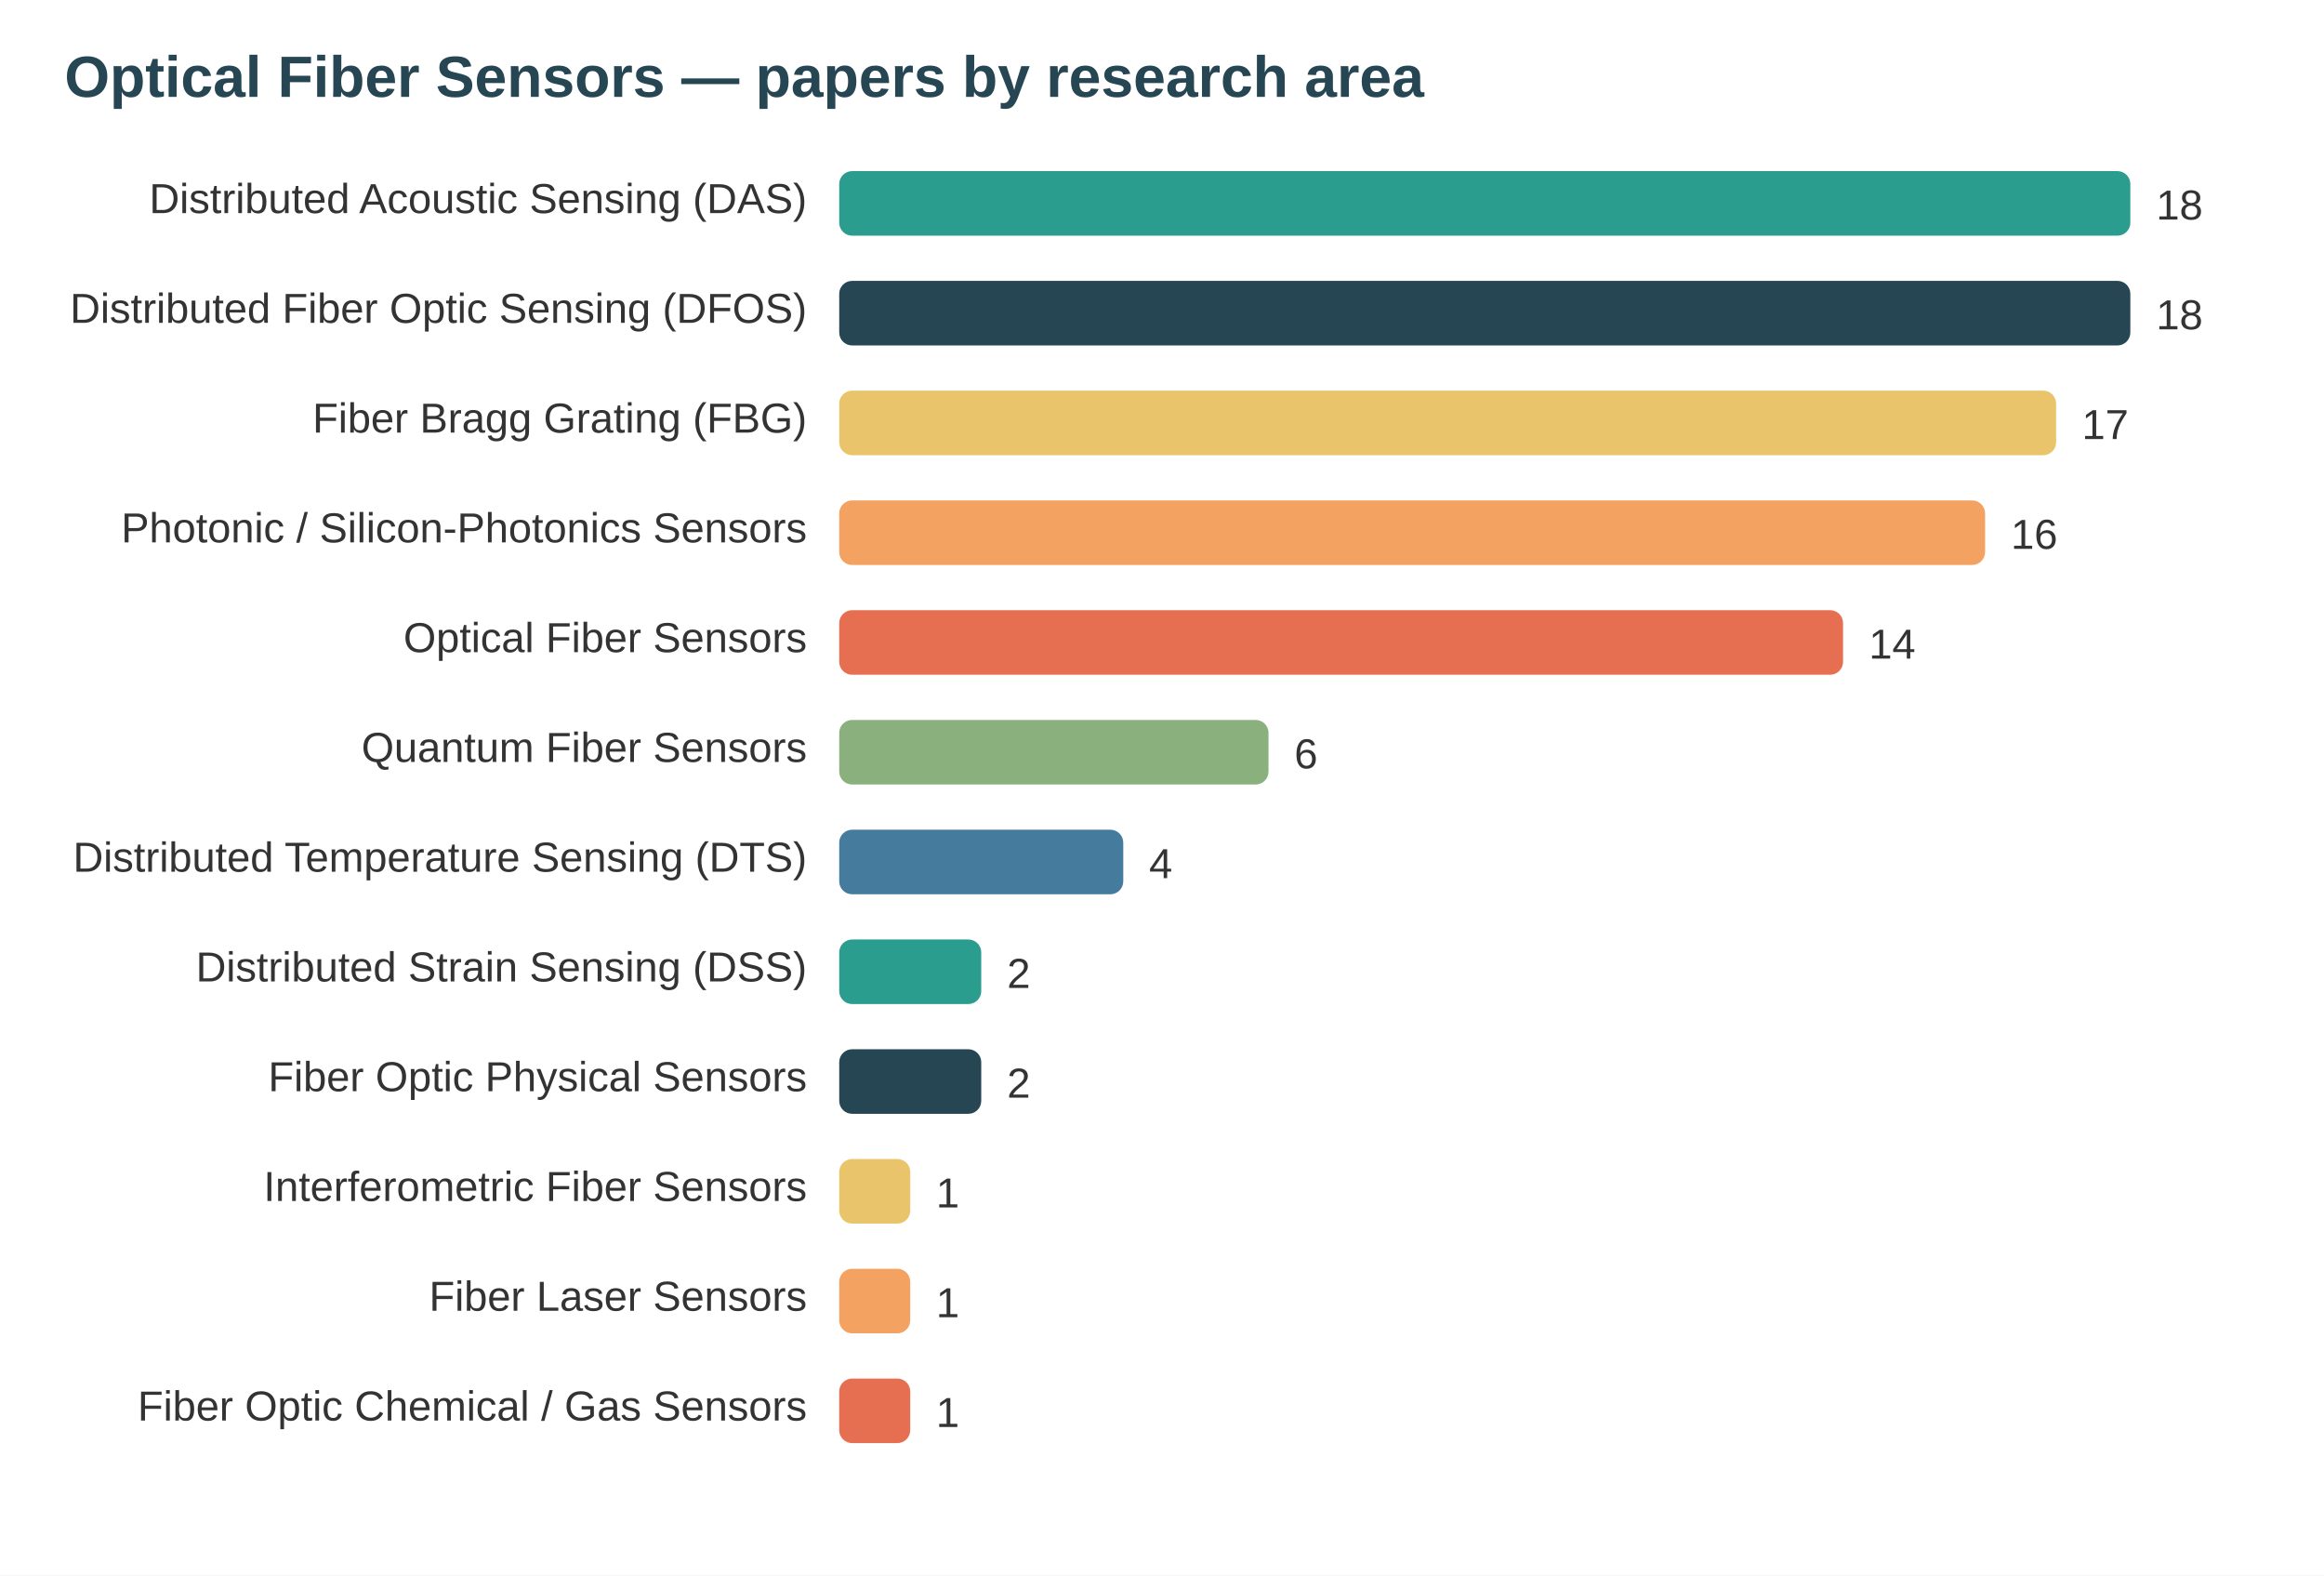
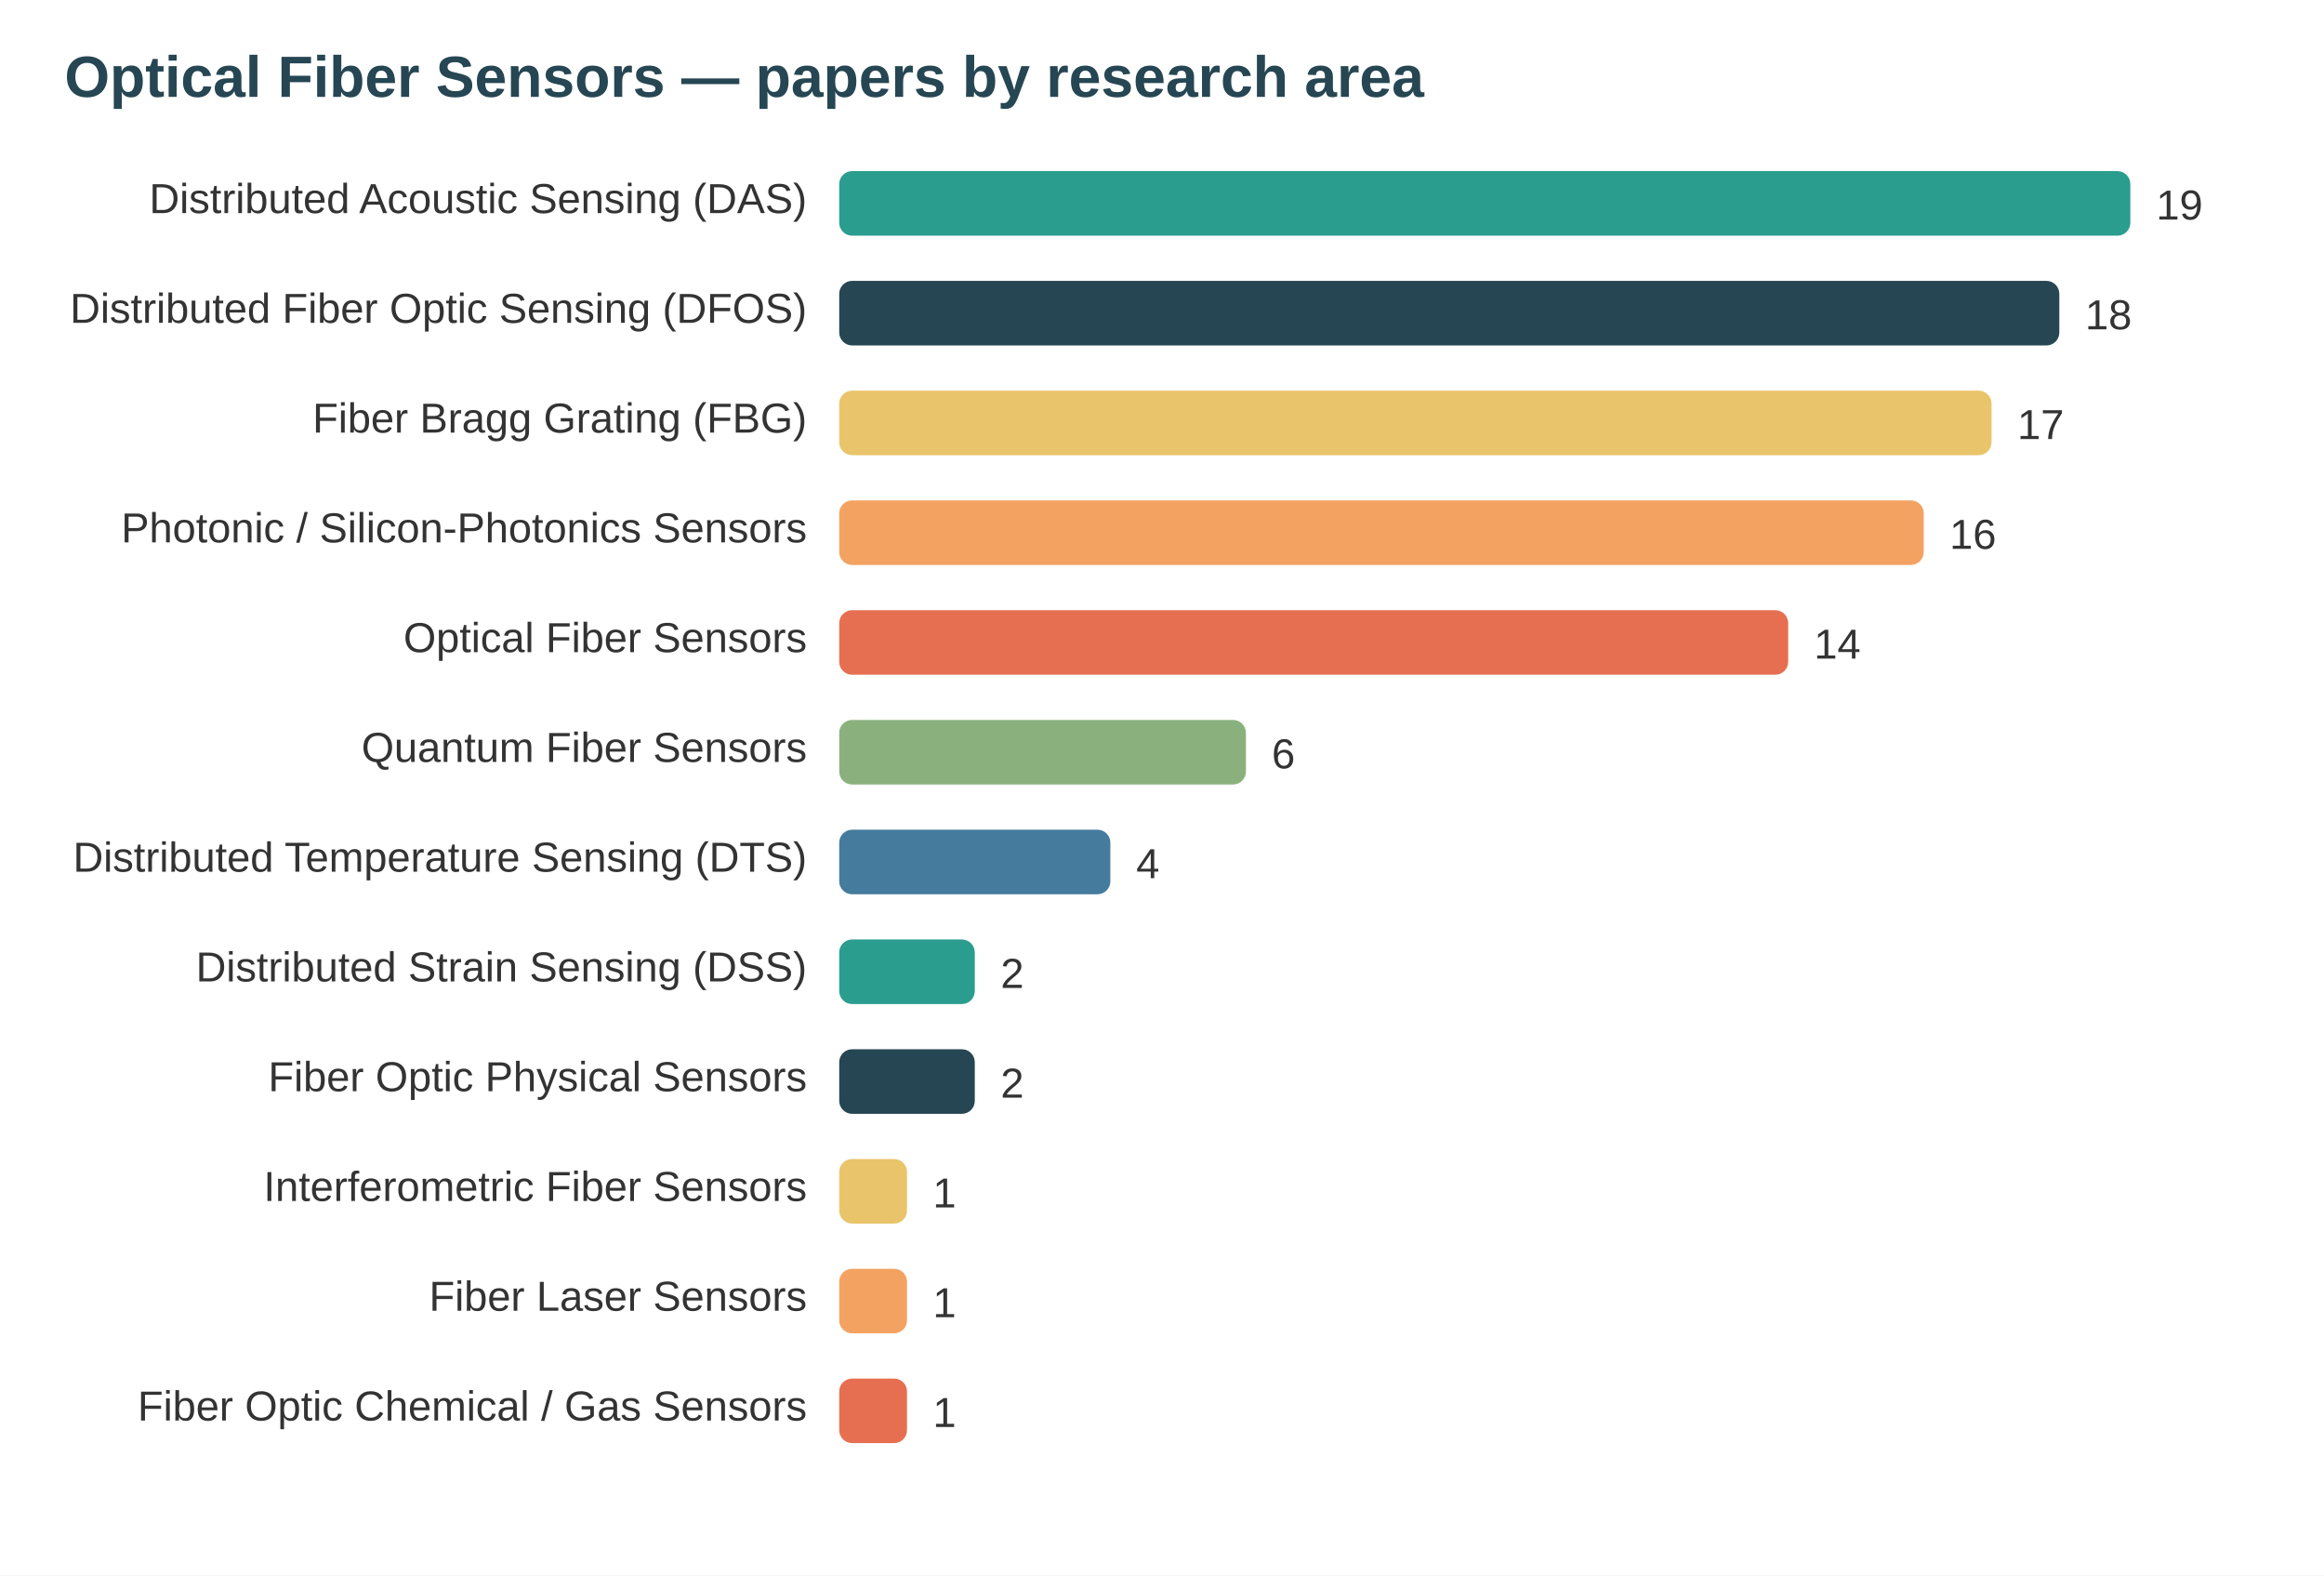
<svg xmlns="http://www.w3.org/2000/svg" width="720" height="488" viewBox="0 0 720 488" font-family="system-ui,Segoe UI,Arial">
  <rect width="720" height="488" fill="#ffffff" />
  <text x="20" y="30" font-size="18" font-weight="700" fill="#264653">Optical Fiber Sensors — papers by research area</text>
  <text x="250" y="66" text-anchor="end" font-size="13" fill="#333">Distributed Acoustic Sensing (DAS)</text>
  <rect x="260" y="53" width="400" height="20" rx="4" fill="#2a9d8f" />
-   <text x="668" y="68" font-size="13" fill="#333">18</text>
+   <text x="668" y="68" font-size="13" fill="#333">19</text>
  <text x="250" y="100" text-anchor="end" font-size="13" fill="#333">Distributed Fiber Optic Sensing (DFOS)</text>
-   <rect x="260" y="87" width="400" height="20" rx="4" fill="#264653" />
-   <text x="668" y="102" font-size="13" fill="#333">18</text>
+   <rect x="260" y="87" width="378" height="20" rx="4" fill="#264653" />
+   <text x="646" y="102" font-size="13" fill="#333">18</text>
  <text x="250" y="134" text-anchor="end" font-size="13" fill="#333">Fiber Bragg Grating (FBG)</text>
-   <rect x="260" y="121" width="377" height="20" rx="4" fill="#e9c46a" />
-   <text x="645" y="136" font-size="13" fill="#333">17</text>
+   <rect x="260" y="121" width="357" height="20" rx="4" fill="#e9c46a" />
+   <text x="625" y="136" font-size="13" fill="#333">17</text>
  <text x="250" y="168" text-anchor="end" font-size="13" fill="#333">Photonic / Silicon-Photonics Sensors</text>
-   <rect x="260" y="155" width="355" height="20" rx="4" fill="#f4a261" />
-   <text x="623" y="170" font-size="13" fill="#333">16</text>
+   <rect x="260" y="155" width="336" height="20" rx="4" fill="#f4a261" />
+   <text x="604" y="170" font-size="13" fill="#333">16</text>
  <text x="250" y="202" text-anchor="end" font-size="13" fill="#333">Optical Fiber Sensors</text>
-   <rect x="260" y="189" width="311" height="20" rx="4" fill="#e76f51" />
-   <text x="579" y="204" font-size="13" fill="#333">14</text>
+   <rect x="260" y="189" width="294" height="20" rx="4" fill="#e76f51" />
+   <text x="562" y="204" font-size="13" fill="#333">14</text>
  <text x="250" y="236" text-anchor="end" font-size="13" fill="#333">Quantum Fiber Sensors</text>
-   <rect x="260" y="223" width="133" height="20" rx="4" fill="#8ab17d" />
-   <text x="401" y="238" font-size="13" fill="#333">6</text>
+   <rect x="260" y="223" width="126" height="20" rx="4" fill="#8ab17d" />
+   <text x="394" y="238" font-size="13" fill="#333">6</text>
  <text x="250" y="270" text-anchor="end" font-size="13" fill="#333">Distributed Temperature Sensing (DTS)</text>
-   <rect x="260" y="257" width="88" height="20" rx="4" fill="#457b9d" />
-   <text x="356" y="272" font-size="13" fill="#333">4</text>
+   <rect x="260" y="257" width="84" height="20" rx="4" fill="#457b9d" />
+   <text x="352" y="272" font-size="13" fill="#333">4</text>
  <text x="250" y="304" text-anchor="end" font-size="13" fill="#333">Distributed Strain Sensing (DSS)</text>
-   <rect x="260" y="291" width="44" height="20" rx="4" fill="#2a9d8f" />
-   <text x="312" y="306" font-size="13" fill="#333">2</text>
+   <rect x="260" y="291" width="42" height="20" rx="4" fill="#2a9d8f" />
+   <text x="310" y="306" font-size="13" fill="#333">2</text>
  <text x="250" y="338" text-anchor="end" font-size="13" fill="#333">Fiber Optic Physical Sensors</text>
-   <rect x="260" y="325" width="44" height="20" rx="4" fill="#264653" />
-   <text x="312" y="340" font-size="13" fill="#333">2</text>
+   <rect x="260" y="325" width="42" height="20" rx="4" fill="#264653" />
+   <text x="310" y="340" font-size="13" fill="#333">2</text>
  <text x="250" y="372" text-anchor="end" font-size="13" fill="#333">Interferometric Fiber Sensors</text>
-   <rect x="260" y="359" width="22" height="20" rx="4" fill="#e9c46a" />
-   <text x="290" y="374" font-size="13" fill="#333">1</text>
+   <rect x="260" y="359" width="21" height="20" rx="4" fill="#e9c46a" />
+   <text x="289" y="374" font-size="13" fill="#333">1</text>
  <text x="250" y="406" text-anchor="end" font-size="13" fill="#333">Fiber Laser Sensors</text>
-   <rect x="260" y="393" width="22" height="20" rx="4" fill="#f4a261" />
-   <text x="290" y="408" font-size="13" fill="#333">1</text>
+   <rect x="260" y="393" width="21" height="20" rx="4" fill="#f4a261" />
+   <text x="289" y="408" font-size="13" fill="#333">1</text>
  <text x="250" y="440" text-anchor="end" font-size="13" fill="#333">Fiber Optic Chemical / Gas Sensors</text>
-   <rect x="260" y="427" width="22" height="20" rx="4" fill="#e76f51" />
-   <text x="290" y="442" font-size="13" fill="#333">1</text>
+   <rect x="260" y="427" width="21" height="20" rx="4" fill="#e76f51" />
+   <text x="289" y="442" font-size="13" fill="#333">1</text>
</svg>
